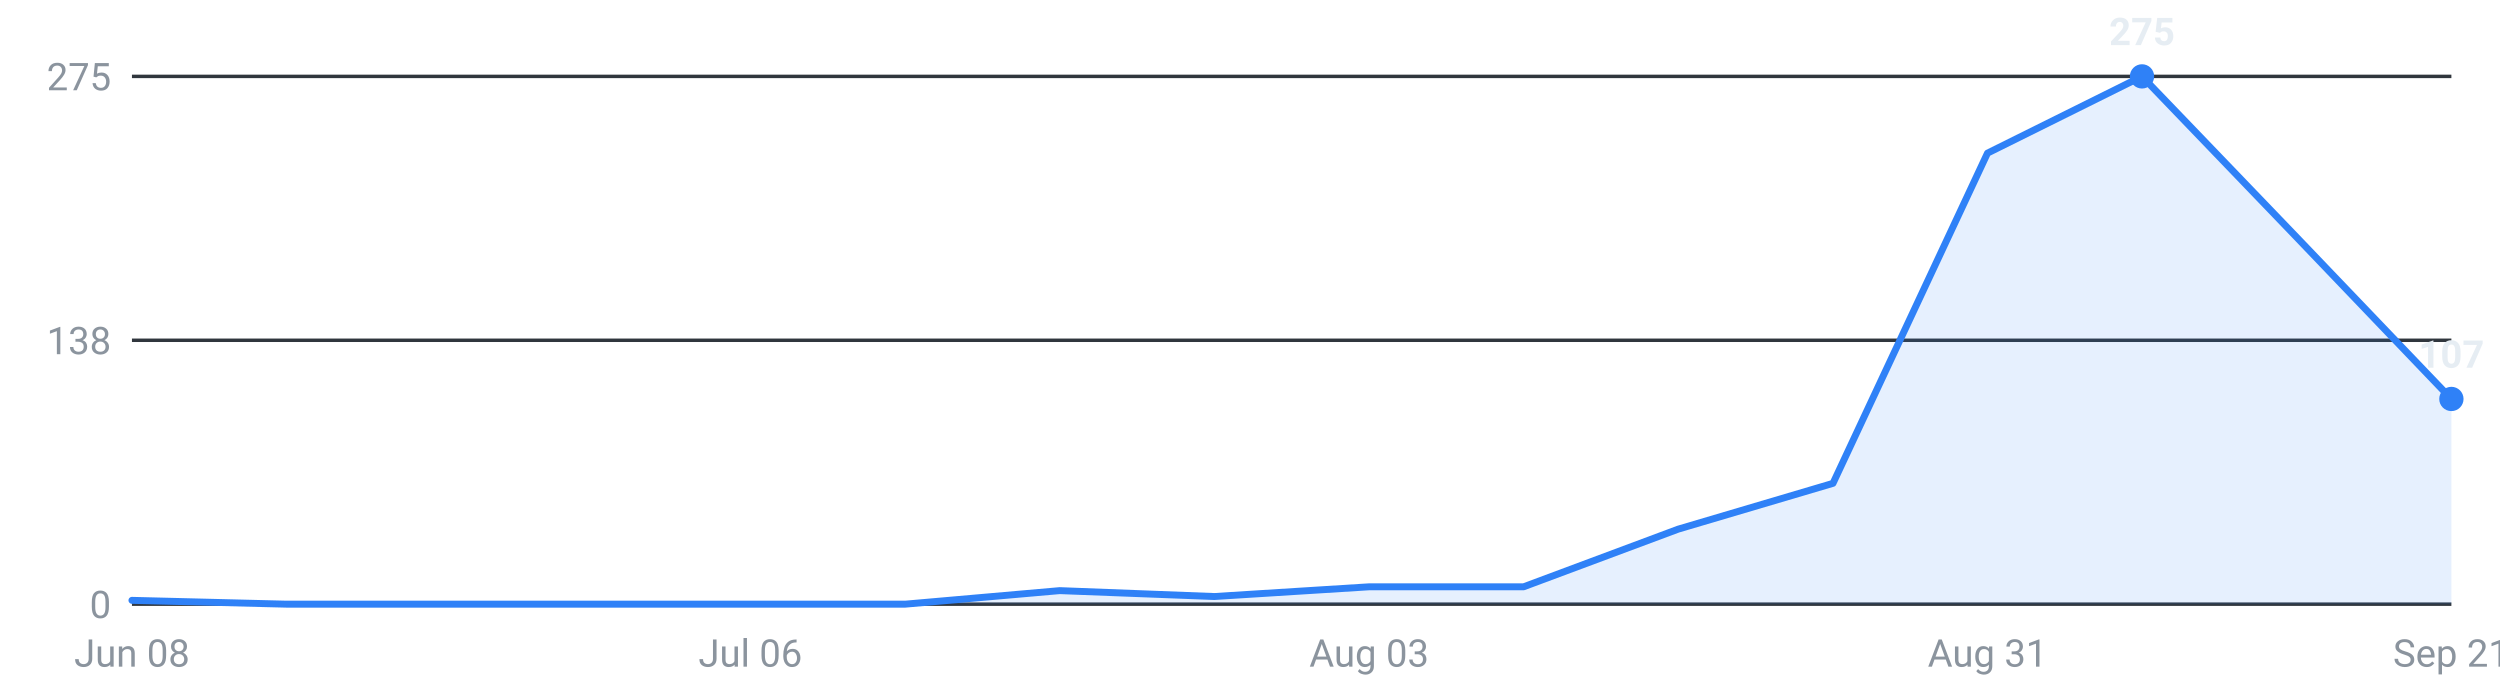
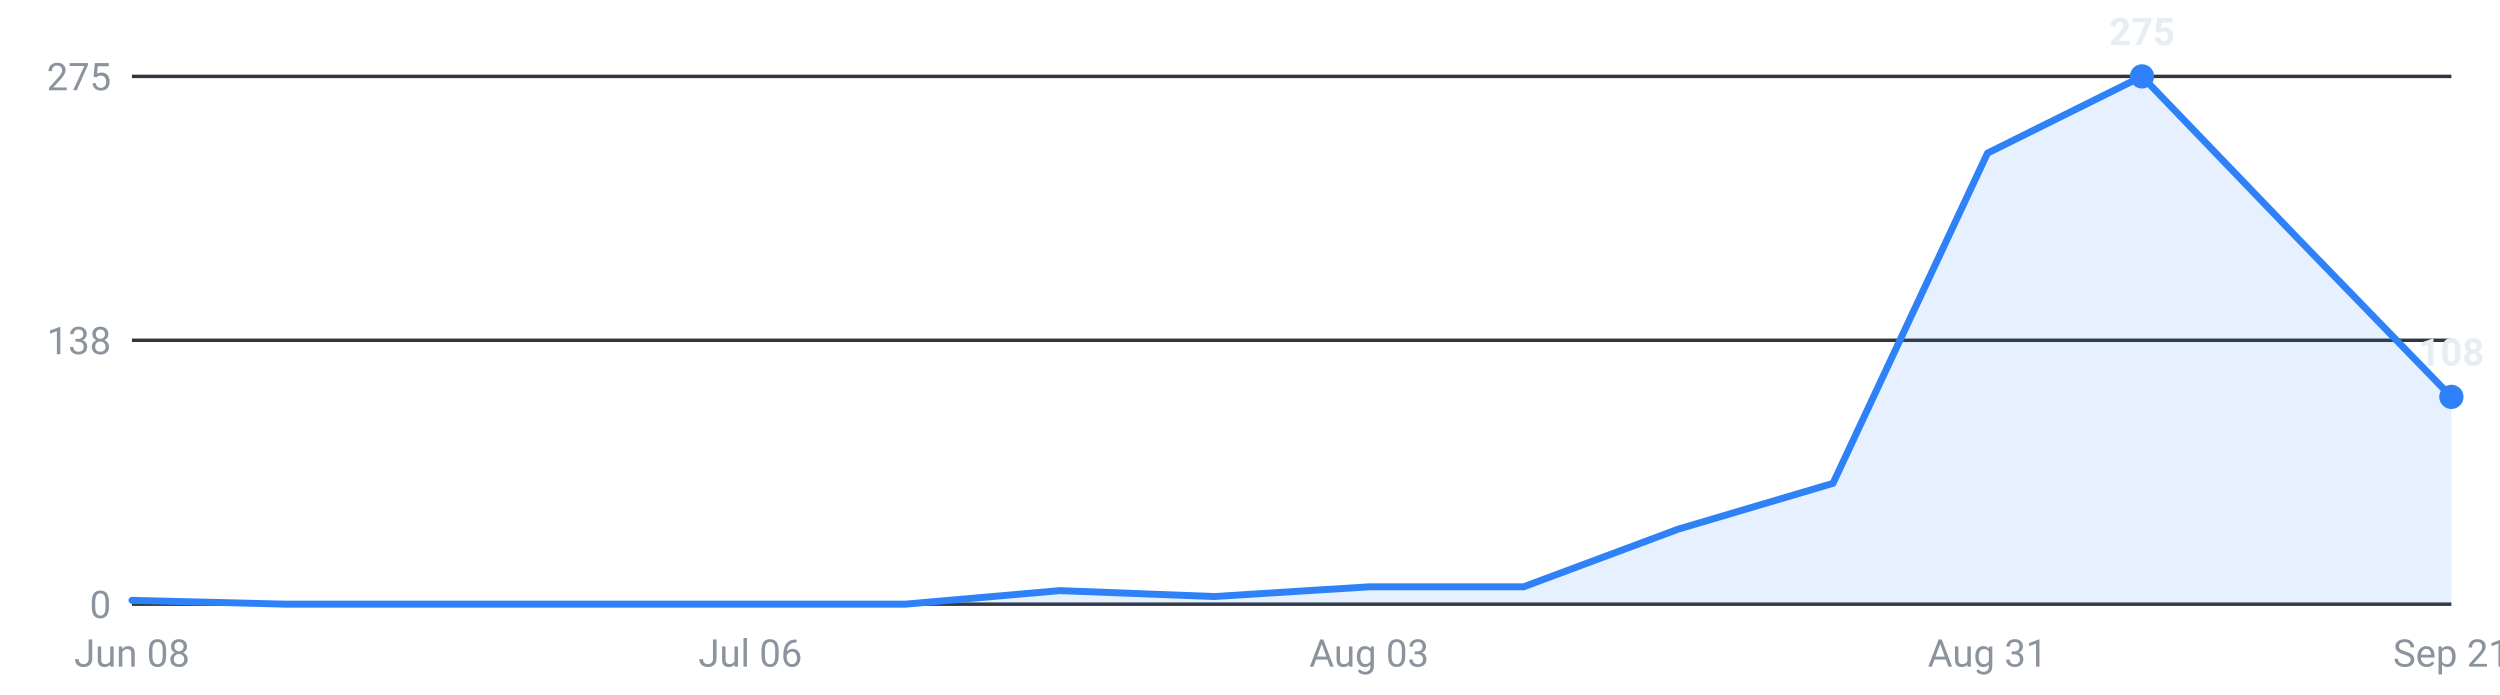
<svg xmlns="http://www.w3.org/2000/svg" viewBox="0 0 720 200" width="720" height="200" role="img" aria-label="Internships posted per week, last 16 weeks">
  <g font-family="-apple-system,Segoe UI,Roboto,sans-serif" font-size="11">
    <line x1="38" y1="174.0" x2="706" y2="174.0" stroke="#30363d" stroke-width="1" />
    <text x="32" y="178.0" text-anchor="end" fill="#8b949e">0</text>
    <line x1="38" y1="98.0" x2="706" y2="98.0" stroke="#30363d" stroke-width="1" />
    <text x="32" y="102.0" text-anchor="end" fill="#8b949e">138</text>
    <line x1="38" y1="22.0" x2="706" y2="22.0" stroke="#30363d" stroke-width="1" />
    <text x="32" y="26.0" text-anchor="end" fill="#8b949e">275</text>
-     <path d="M38.0,174 L38.0,172.9 L82.5,174.0 L127.1,174.0 L171.6,174.0 L216.1,174.0 L260.7,174.0 L305.2,170.1 L349.7,171.8 L394.3,169.0 L438.8,169.0 L483.3,152.4 L527.9,139.2 L572.4,44.1 L616.9,22.0 L661.5,68.4 L706.0,114.9 L706.0,174 Z" fill="#2f81f7" fill-opacity="0.12" />
-     <polyline points="38.0,172.9 82.5,174.0 127.1,174.0 171.6,174.0 216.1,174.0 260.7,174.0 305.2,170.1 349.7,171.8 394.3,169.0 438.8,169.0 483.3,152.4 527.9,139.2 572.4,44.1 616.9,22.0 661.5,68.4 706.0,114.9" fill="none" stroke="#2f81f7" stroke-width="2" stroke-linejoin="round" stroke-linecap="round" />
+     <path d="M38.0,174 L38.0,172.9 L82.5,174.0 L127.1,174.0 L171.6,174.0 L216.1,174.0 L260.7,174.0 L305.2,170.1 L349.7,171.8 L394.3,169.0 L438.8,169.0 L483.3,152.4 L527.9,139.2 L572.4,44.1 L616.9,22.0 L661.5,68.4 L706.0,114.3 L706.0,174 Z" fill="#2f81f7" fill-opacity="0.12" />
+     <polyline points="38.0,172.9 82.5,174.0 127.1,174.0 171.6,174.0 216.1,174.0 260.7,174.0 305.2,170.1 349.7,171.8 394.3,169.0 438.8,169.0 483.3,152.4 527.9,139.2 572.4,44.1 616.9,22.0 661.5,68.4 706.0,114.3" fill="none" stroke="#2f81f7" stroke-width="2" stroke-linejoin="round" stroke-linecap="round" />
    <circle cx="616.9" cy="22.0" r="3.5" fill="#2f81f7" />
    <text x="616.9" y="13.0" text-anchor="middle" fill="#e6edf3" font-weight="600">275</text>
-     <circle cx="706.0" cy="114.9" r="3.5" fill="#2f81f7" />
-     <text x="706.0" y="105.9" text-anchor="middle" fill="#e6edf3" font-weight="600">107</text>
+     <circle cx="706.0" cy="114.3" r="3.5" fill="#2f81f7" />
+     <text x="706.0" y="105.3" text-anchor="middle" fill="#e6edf3" font-weight="600">108</text>
    <text x="38.0" y="192" text-anchor="middle" fill="#8b949e">Jun 08</text>
    <text x="216.1" y="192" text-anchor="middle" fill="#8b949e">Jul 06</text>
    <text x="394.3" y="192" text-anchor="middle" fill="#8b949e">Aug 03</text>
    <text x="572.4" y="192" text-anchor="middle" fill="#8b949e">Aug 31</text>
    <text x="706.0" y="192" text-anchor="middle" fill="#8b949e">Sep 21</text>
  </g>
</svg>
